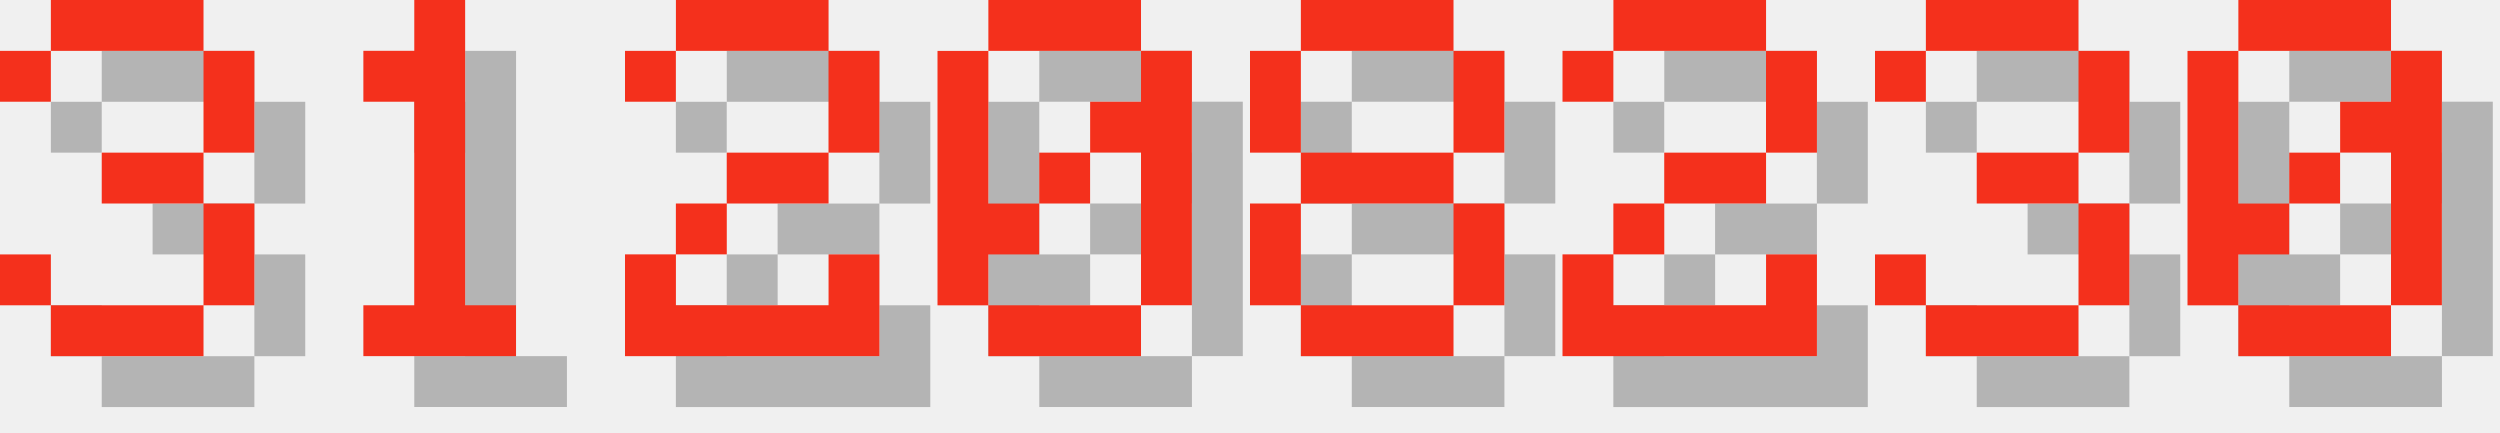
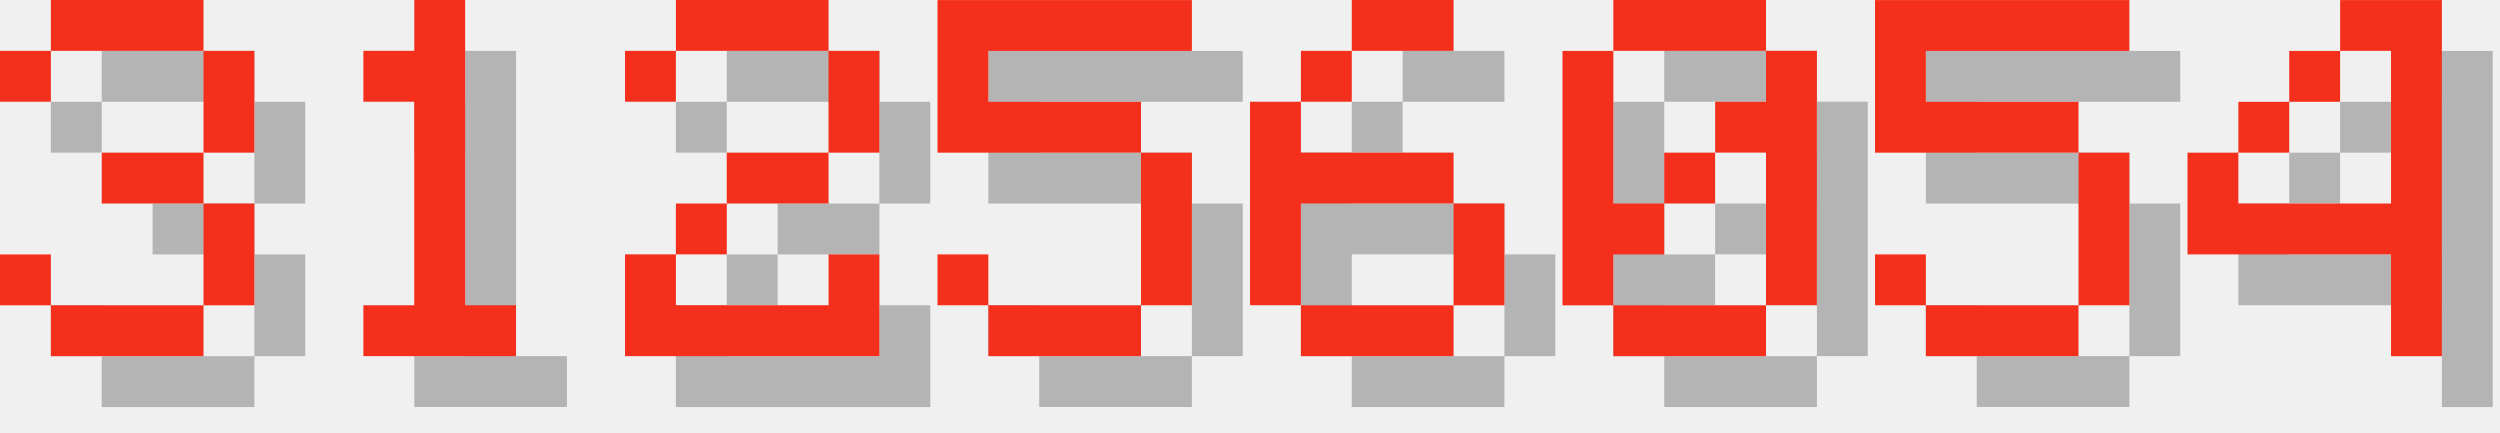
<svg xmlns="http://www.w3.org/2000/svg" version="1.1" width="208.0" height="36">
  <style>
        .text-foreground {
            fill: #F4301C;
        }
        .text-shadow {
            fill: #000000;
            fill-opacity: 0.25;
        }
    </style>
  <g class="digit" id="digit_3" transform="translate(0.0, 0), scale(4)">
    <path id="digit_3_shadow" class="text-shadow" d="m1.058 2.117v1.058h1.058v-1.058h3.175v2.117h-2.117v1.058h2.117v2.117h-3.175v-1.058h-1.058v1.058h1.058v1.058h3.175v-1.058h1.058v-2.117h-1.058v-1.058h1.058v-2.117h-1.058v-1.058h-3.175v1.058h-1.058z" fill-opacity=".5" style="paint-order:stroke fill markers" />
    <path id="digit_3_fg" class="text-foreground" d="m0 1.058v1.058h1.058v-1.058h3.175v2.117h-2.117v1.058h2.117v2.117h-3.175v-1.058h-1.058v1.058h1.058v1.058h3.175v-1.058h1.058v-2.117h-1.058v-1.058h1.058v-2.117h-1.058v-1.058h-3.175v1.058h-1.058z" fill="#fff" style="paint-order:stroke fill markers" />
  </g>
  <g class="digit" id="digit_1" transform="translate(26.0, 0), scale(4)">
    <path id="digit_1_shadow" class="text-shadow" d="m2.117 2.117v1.058h1.058v4.233h-1.058v1.058h3.175v-1.058h-1.058v-6.35h-1.058v1.058h-1.058z" fill-opacity=".5" style="paint-order:stroke fill markers" />
    <path id="digit_1_fg" class="text-foreground" d="m1.058 1.058v1.058h1.058v4.233h-1.058v1.058h3.175v-1.058h-1.058v-6.35h-1.058v1.058h-1.058z" fill="#fff" style="paint-order:stroke fill markers" />
  </g>
  <g class="digit" id="digit_2" transform="translate(52.0, 0), scale(4)">
    <path id="digit_2_shadow" class="text-shadow" d="m1.058 2.117v1.058h1.058v-1.058h3.175v2.117h-2.117v1.058h-1.058v1.058h-1.058v2.117h5.292v-2.117h-1.058v1.058h-3.175v-1.058h1.058v-1.058h2.117v-1.058h1.058v-2.117h-1.058v-1.058h-3.175v1.058h-1.058z" fill-opacity=".5" style="paint-order:stroke fill markers" />
    <path id="digit_2_fg" class="text-foreground" d="m0 1.058v1.058h1.058v-1.058h3.175v2.117h-2.117v1.058h-1.058v1.058h-1.058v2.117h5.292v-2.117h-1.058v1.058h-3.175v-1.058h1.058v-1.058h2.117v-1.058h1.058v-2.117h-1.058v-1.058h-3.175v1.058h-1.058z" fill="#fff" style="paint-order:stroke fill markers" />
  </g>
-   <g class="digit" id="digit_0" transform="translate(78.0, 0), scale(4)">
+   <g class="digit" id="digit_5" transform="translate(78.0, 0), scale(4)">
+     <path id="digit_5_shadow" class="text-shadow" d="m1.058 1.058v3.175h4.233v3.175h-3.175v-1.058h-1.058v1.058h1.058v1.058h3.175v-1.058h1.058v-3.175h-1.058v-1.058h-3.175v-1.058h4.233v-1.058h-5.292z" fill-opacity=".5" style="paint-order:stroke fill markers" />
+     <path id="digit_5_fg" class="text-foreground" d="m0 0v3.175h4.233v3.175h-3.175v-1.058h-1.058v1.058h1.058v1.058h3.175v-1.058h1.058v-3.175h-1.058v-1.058h-3.175v-1.058h4.233v-1.058h-5.292z" fill="#fff" style="paint-order:stroke fill markers" />
+   </g>
+   <g class="digit" id="digit_6" transform="translate(104.0, 0), scale(4)">
+     <path id="digit_6_shadow" class="text-shadow" d="m3.175 1.058v1.058h2.117v-1.058h-2.117zm0 1.058h-1.058v1.058h1.058v-1.058zm-1.058 1.058h-1.058v4.233h1.058v-2.117h3.175v-1.058h-3.175v-1.058zm3.175 2.117v2.117h1.058v-2.117h-1.058zm0 2.117h-3.175v1.058h3.175v-1.058z" fill-opacity=".5" style="paint-order:stroke fill markers" />
+     <path id="digit_6_fg" class="text-foreground" d="m2.117 0v1.058h2.117v-1.058h-2.117zm0 1.058h-1.058v1.058h1.058v-1.058zm-1.058 1.058h-1.058v4.233h1.058v-2.117h3.175v-1.058h-3.175v-1.058zm3.175 2.117v2.117h1.058v-2.117h-1.058zm0 2.117h-3.175v1.058h3.175v-1.058z" fill="#fff" style="paint-order:stroke fill markers" />
+   </g>
+   <g class="digit" id="digit_0" transform="translate(130.0, 0), scale(4)">
    <path id="digit_0_shadow" class="text-shadow" d="m2.117 1.058v1.058h3.175v-1.058h-3.175zm3.175 1.058v1.058h-1.058v1.058h1.058v3.175h1.058v-5.292h-1.058zm0 5.292h-3.175v1.058h3.175v-1.058zm-3.175 0v-1.058h1.058v-1.058h-1.058v-3.175h-1.058v5.292h1.058zm1.058-2.117h1.058v-1.058h-1.058v1.058z" fill-opacity=".5" style="paint-order:stroke fill markers" />
    <path id="digit_0_fg" class="text-foreground" d="m1.058 0v1.058h3.175v-1.058h-3.175zm3.175 1.058v1.058h-1.058v1.058h1.058v3.175h1.058v-5.292h-1.058zm0 5.292h-3.175v1.058h3.175v-1.058zm-3.175 0v-1.058h1.058v-1.058h-1.058v-3.175h-1.058v5.292h1.058zm1.058-2.117h1.058v-1.058h-1.058v1.058z" fill="#fff" style="paint-order:stroke fill markers" />
  </g>
-   <g class="digit" id="digit_8" transform="translate(104.0, 0), scale(4)">
-     <path id="digit_8_shadow" class="text-shadow" d="m2.117 1.058v1.058h3.175v-1.058h-3.175zm3.175 1.058v2.117h1.058v-2.117h-1.058zm0 2.117h-3.175v1.058h3.175v-1.058zm0 1.058v2.117h1.058v-2.117h-1.058zm0 2.117h-3.175v1.058h3.175v-1.058zm-3.175 0v-2.117h-1.058v2.117h1.058zm0-3.175v-2.117h-1.058v2.117h1.058z" fill-opacity=".5" style="paint-order:stroke fill markers" />
-     <path id="digit_8_fg" class="text-foreground" d="m1.058 0v1.058h3.175v-1.058h-3.175zm3.175 1.058v2.117h1.058v-2.117h-1.058zm0 2.117h-3.175v1.058h3.175v-1.058zm0 1.058v2.117h1.058v-2.117h-1.058zm0 2.117h-3.175v1.058h3.175v-1.058zm-3.175 0v-2.117h-1.058v2.117h1.058zm0-3.175v-2.117h-1.058v2.117h1.058z" fill="#fff" style="paint-order:stroke fill markers" />
+   <g class="digit" id="digit_5" transform="translate(156.0, 0), scale(4)">
+     <path id="digit_5_shadow" class="text-shadow" d="m1.058 1.058v3.175h4.233v3.175h-3.175v-1.058h-1.058v1.058h1.058v1.058h3.175v-1.058h1.058v-3.175h-1.058v-1.058h-3.175v-1.058h4.233v-1.058h-5.292z" fill-opacity=".5" style="paint-order:stroke fill markers" />
+     <path id="digit_5_fg" class="text-foreground" d="m0 0v3.175h4.233v3.175h-3.175v-1.058h-1.058v1.058h1.058v1.058h3.175v-1.058h1.058v-3.175h-1.058v-1.058h-3.175v-1.058h4.233v-1.058h-5.292z" fill="#fff" style="paint-order:stroke fill markers" />
  </g>
-   <g class="digit" id="digit_2" transform="translate(130.0, 0), scale(4)">
-     <path id="digit_2_shadow" class="text-shadow" d="m1.058 2.117v1.058h1.058v-1.058h3.175v2.117h-2.117v1.058h-1.058v1.058h-1.058v2.117h5.292v-2.117h-1.058v1.058h-3.175v-1.058h1.058v-1.058h2.117v-1.058h1.058v-2.117h-1.058v-1.058h-3.175v1.058h-1.058z" fill-opacity=".5" style="paint-order:stroke fill markers" />
-     <path id="digit_2_fg" class="text-foreground" d="m0 1.058v1.058h1.058v-1.058h3.175v2.117h-2.117v1.058h-1.058v1.058h-1.058v2.117h5.292v-2.117h-1.058v1.058h-3.175v-1.058h1.058v-1.058h2.117v-1.058h1.058v-2.117h-1.058v-1.058h-3.175v1.058h-1.058z" fill="#fff" style="paint-order:stroke fill markers" />
-   </g>
-   <g class="digit" id="digit_3" transform="translate(156.0, 0), scale(4)">
-     <path id="digit_3_shadow" class="text-shadow" d="m1.058 2.117v1.058h1.058v-1.058h3.175v2.117h-2.117v1.058h2.117v2.117h-3.175v-1.058h-1.058v1.058h1.058v1.058h3.175v-1.058h1.058v-2.117h-1.058v-1.058h1.058v-2.117h-1.058v-1.058h-3.175v1.058h-1.058z" fill-opacity=".5" style="paint-order:stroke fill markers" />
-     <path id="digit_3_fg" class="text-foreground" d="m0 1.058v1.058h1.058v-1.058h3.175v2.117h-2.117v1.058h2.117v2.117h-3.175v-1.058h-1.058v1.058h1.058v1.058h3.175v-1.058h1.058v-2.117h-1.058v-1.058h1.058v-2.117h-1.058v-1.058h-3.175v1.058h-1.058z" fill="#fff" style="paint-order:stroke fill markers" />
-   </g>
-   <g class="digit" id="digit_0" transform="translate(182.0, 0), scale(4)">
-     <path id="digit_0_shadow" class="text-shadow" d="m2.117 1.058v1.058h3.175v-1.058h-3.175zm3.175 1.058v1.058h-1.058v1.058h1.058v3.175h1.058v-5.292h-1.058zm0 5.292h-3.175v1.058h3.175v-1.058zm-3.175 0v-1.058h1.058v-1.058h-1.058v-3.175h-1.058v5.292h1.058zm1.058-2.117h1.058v-1.058h-1.058v1.058z" fill-opacity=".5" style="paint-order:stroke fill markers" />
-     <path id="digit_0_fg" class="text-foreground" d="m1.058 0v1.058h3.175v-1.058h-3.175zm3.175 1.058v1.058h-1.058v1.058h1.058v3.175h1.058v-5.292h-1.058zm0 5.292h-3.175v1.058h3.175v-1.058zm-3.175 0v-1.058h1.058v-1.058h-1.058v-3.175h-1.058v5.292h1.058zm1.058-2.117h1.058v-1.058h-1.058v1.058z" fill="#fff" style="paint-order:stroke fill markers" />
+   <g class="digit" id="digit_4" transform="translate(182.0, 0), scale(4)">
+     <path id="digit_4_shadow" class="text-shadow" d="m4.233 1.058v1.058h1.058v3.175h-3.175v-1.058h-1.058v2.117h4.233v2.117h1.058v-7.408h-2.117zm-2.117 3.175h1.058v-1.058h-1.058v1.058zm1.058-1.058h1.058v-1.058h-1.058v1.058z" fill-opacity=".5" style="paint-order:stroke fill markers" />
+     <path id="digit_4_fg" class="text-foreground" d="m3.175 0v1.058h1.058v3.175h-3.175v-1.058h-1.058v2.117h4.233v2.117h1.058v-7.408h-2.117zm-2.117 3.175h1.058v-1.058h-1.058v1.058zm1.058-1.058h1.058v-1.058h-1.058v1.058z" fill="#fff" style="paint-order:stroke fill markers" />
  </g>
</svg>
